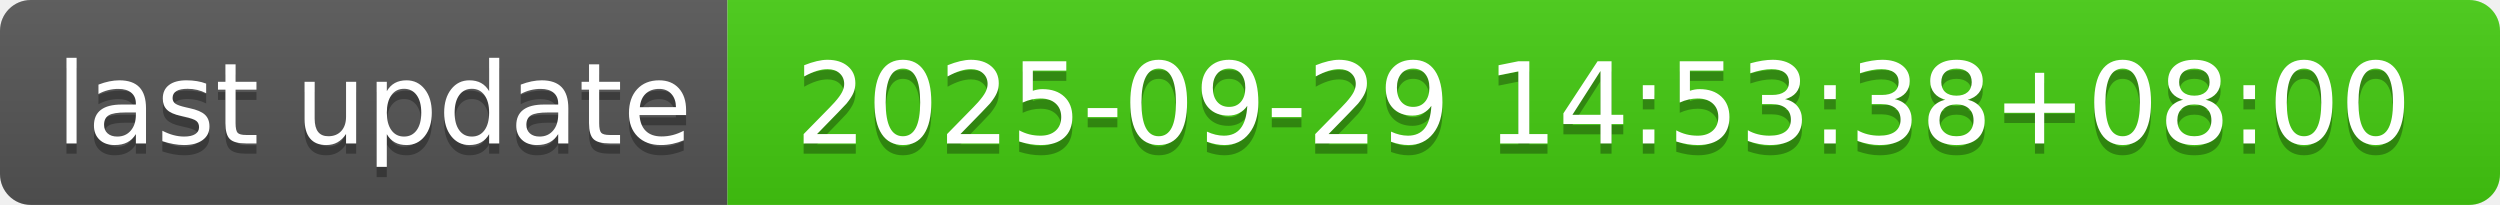
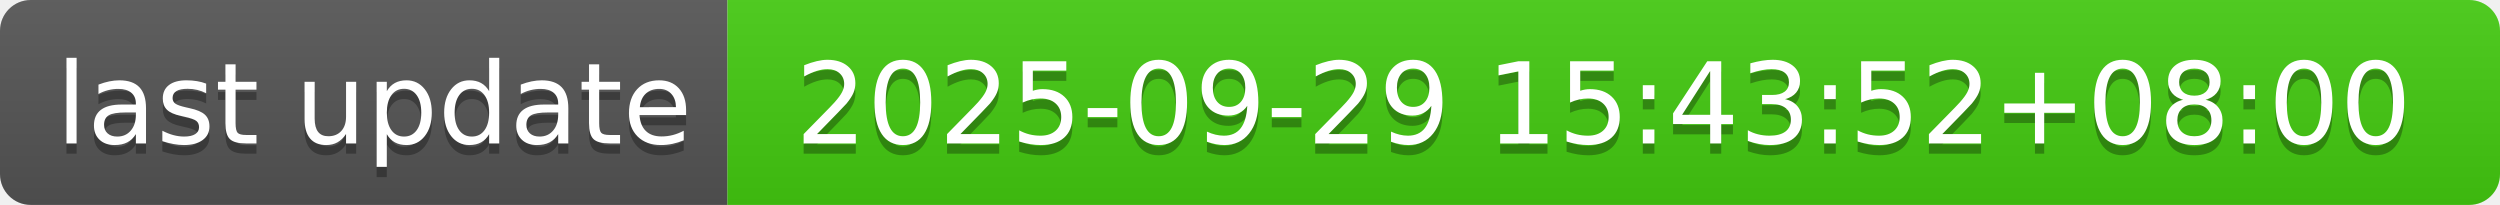
- <svg xmlns="http://www.w3.org/2000/svg" width="244" height="20" role="img" aria-label="last update: 2025-09-29 14:53:38+08:00">
+ <svg xmlns="http://www.w3.org/2000/svg" width="244" height="20" role="img" aria-label="last update: 2025-09-29 15:43:52+08:00">
  <linearGradient id="s" x2="0" y2="100%">
    <stop offset="0" stop-color="#bbb" stop-opacity=".1" />
    <stop offset="1" stop-opacity=".1" />
  </linearGradient>
  <clipPath id="r">
    <rect width="244" height="20" rx="3" fill="#fff" />
  </clipPath>
  <g clip-path="url(#r)">
    <rect width="71" height="20" fill="#555" />
    <rect x="71" width="173" height="20" fill="#4c1" />
    <rect width="244" height="20" fill="url(#s)" />
  </g>
  <g fill="#fff" text-anchor="middle" font-family="Verdana,Geneva,DejaVu Sans,sans-serif" text-rendering="geometricPrecision" font-size="110">
    <text aria-hidden="true" x="365" y="150" fill="#010101" fill-opacity=".3" transform="scale(.1)" textLength="610">last update</text>
    <text x="365" y="140" transform="scale(.1)" fill="#fff" textLength="610">last update</text>
-     <text aria-hidden="true" x="1565" y="150" fill="#010101" fill-opacity=".3" transform="scale(.1)" textLength="1630">2025-09-29 14:53:38+08:00</text>
-     <text x="1565" y="140" transform="scale(.1)" fill="#fff" textLength="1630">2025-09-29 14:53:38+08:00</text>
+     <text aria-hidden="true" x="1565" y="150" fill="#010101" fill-opacity=".3" transform="scale(.1)" textLength="1630">2025-09-29 15:43:52+08:00</text>
+     <text x="1565" y="140" transform="scale(.1)" fill="#fff" textLength="1630">2025-09-29 15:43:52+08:00</text>
  </g>
</svg>
